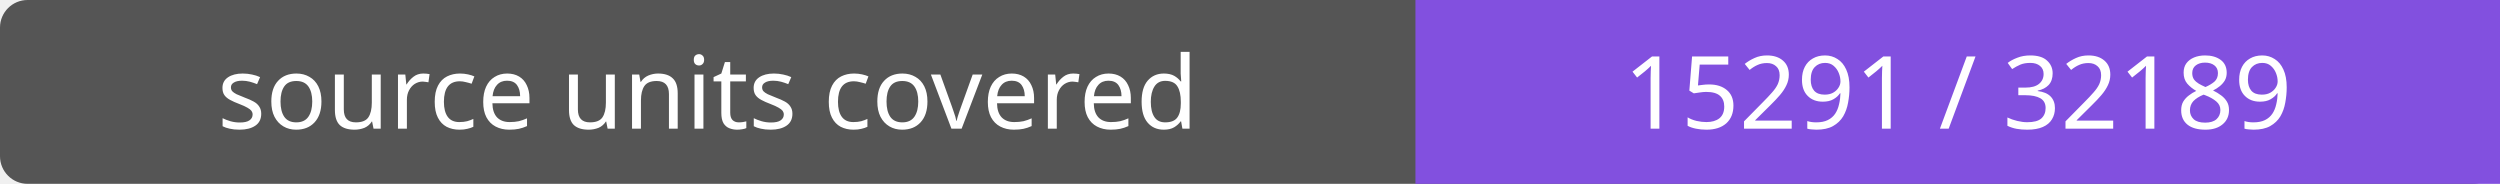
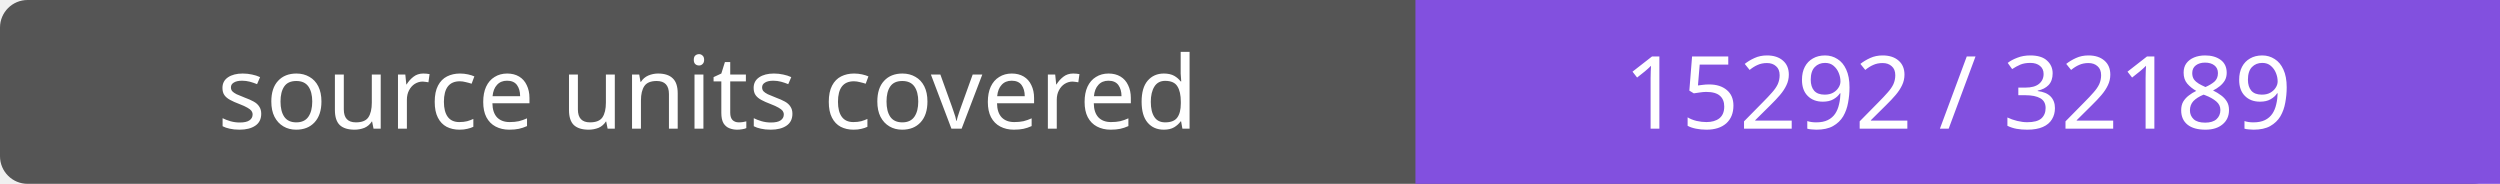
- <svg xmlns="http://www.w3.org/2000/svg" width="272" height="20" role="img" aria-label="source units covered: 15291 / 32189">
+ <svg xmlns="http://www.w3.org/2000/svg" width="272" height="20" role="img" aria-label="source units covered: 15292 / 32189">
  <rect width="272" height="20" rx="3" fill="#555" />
  <path fill="#8250df" d="M154 0h118v20H154z" />
  <g fill="#fff" text-anchor="middle" font-family="Verdana,sans-serif" font-size="11">
    <text x="77.0" y="14">source units covered</text>
-     <text x="213.0" y="14">15291 / 32189</text>
+     <text x="213.0" y="14">15292 / 32189</text>
  </g>
</svg>
